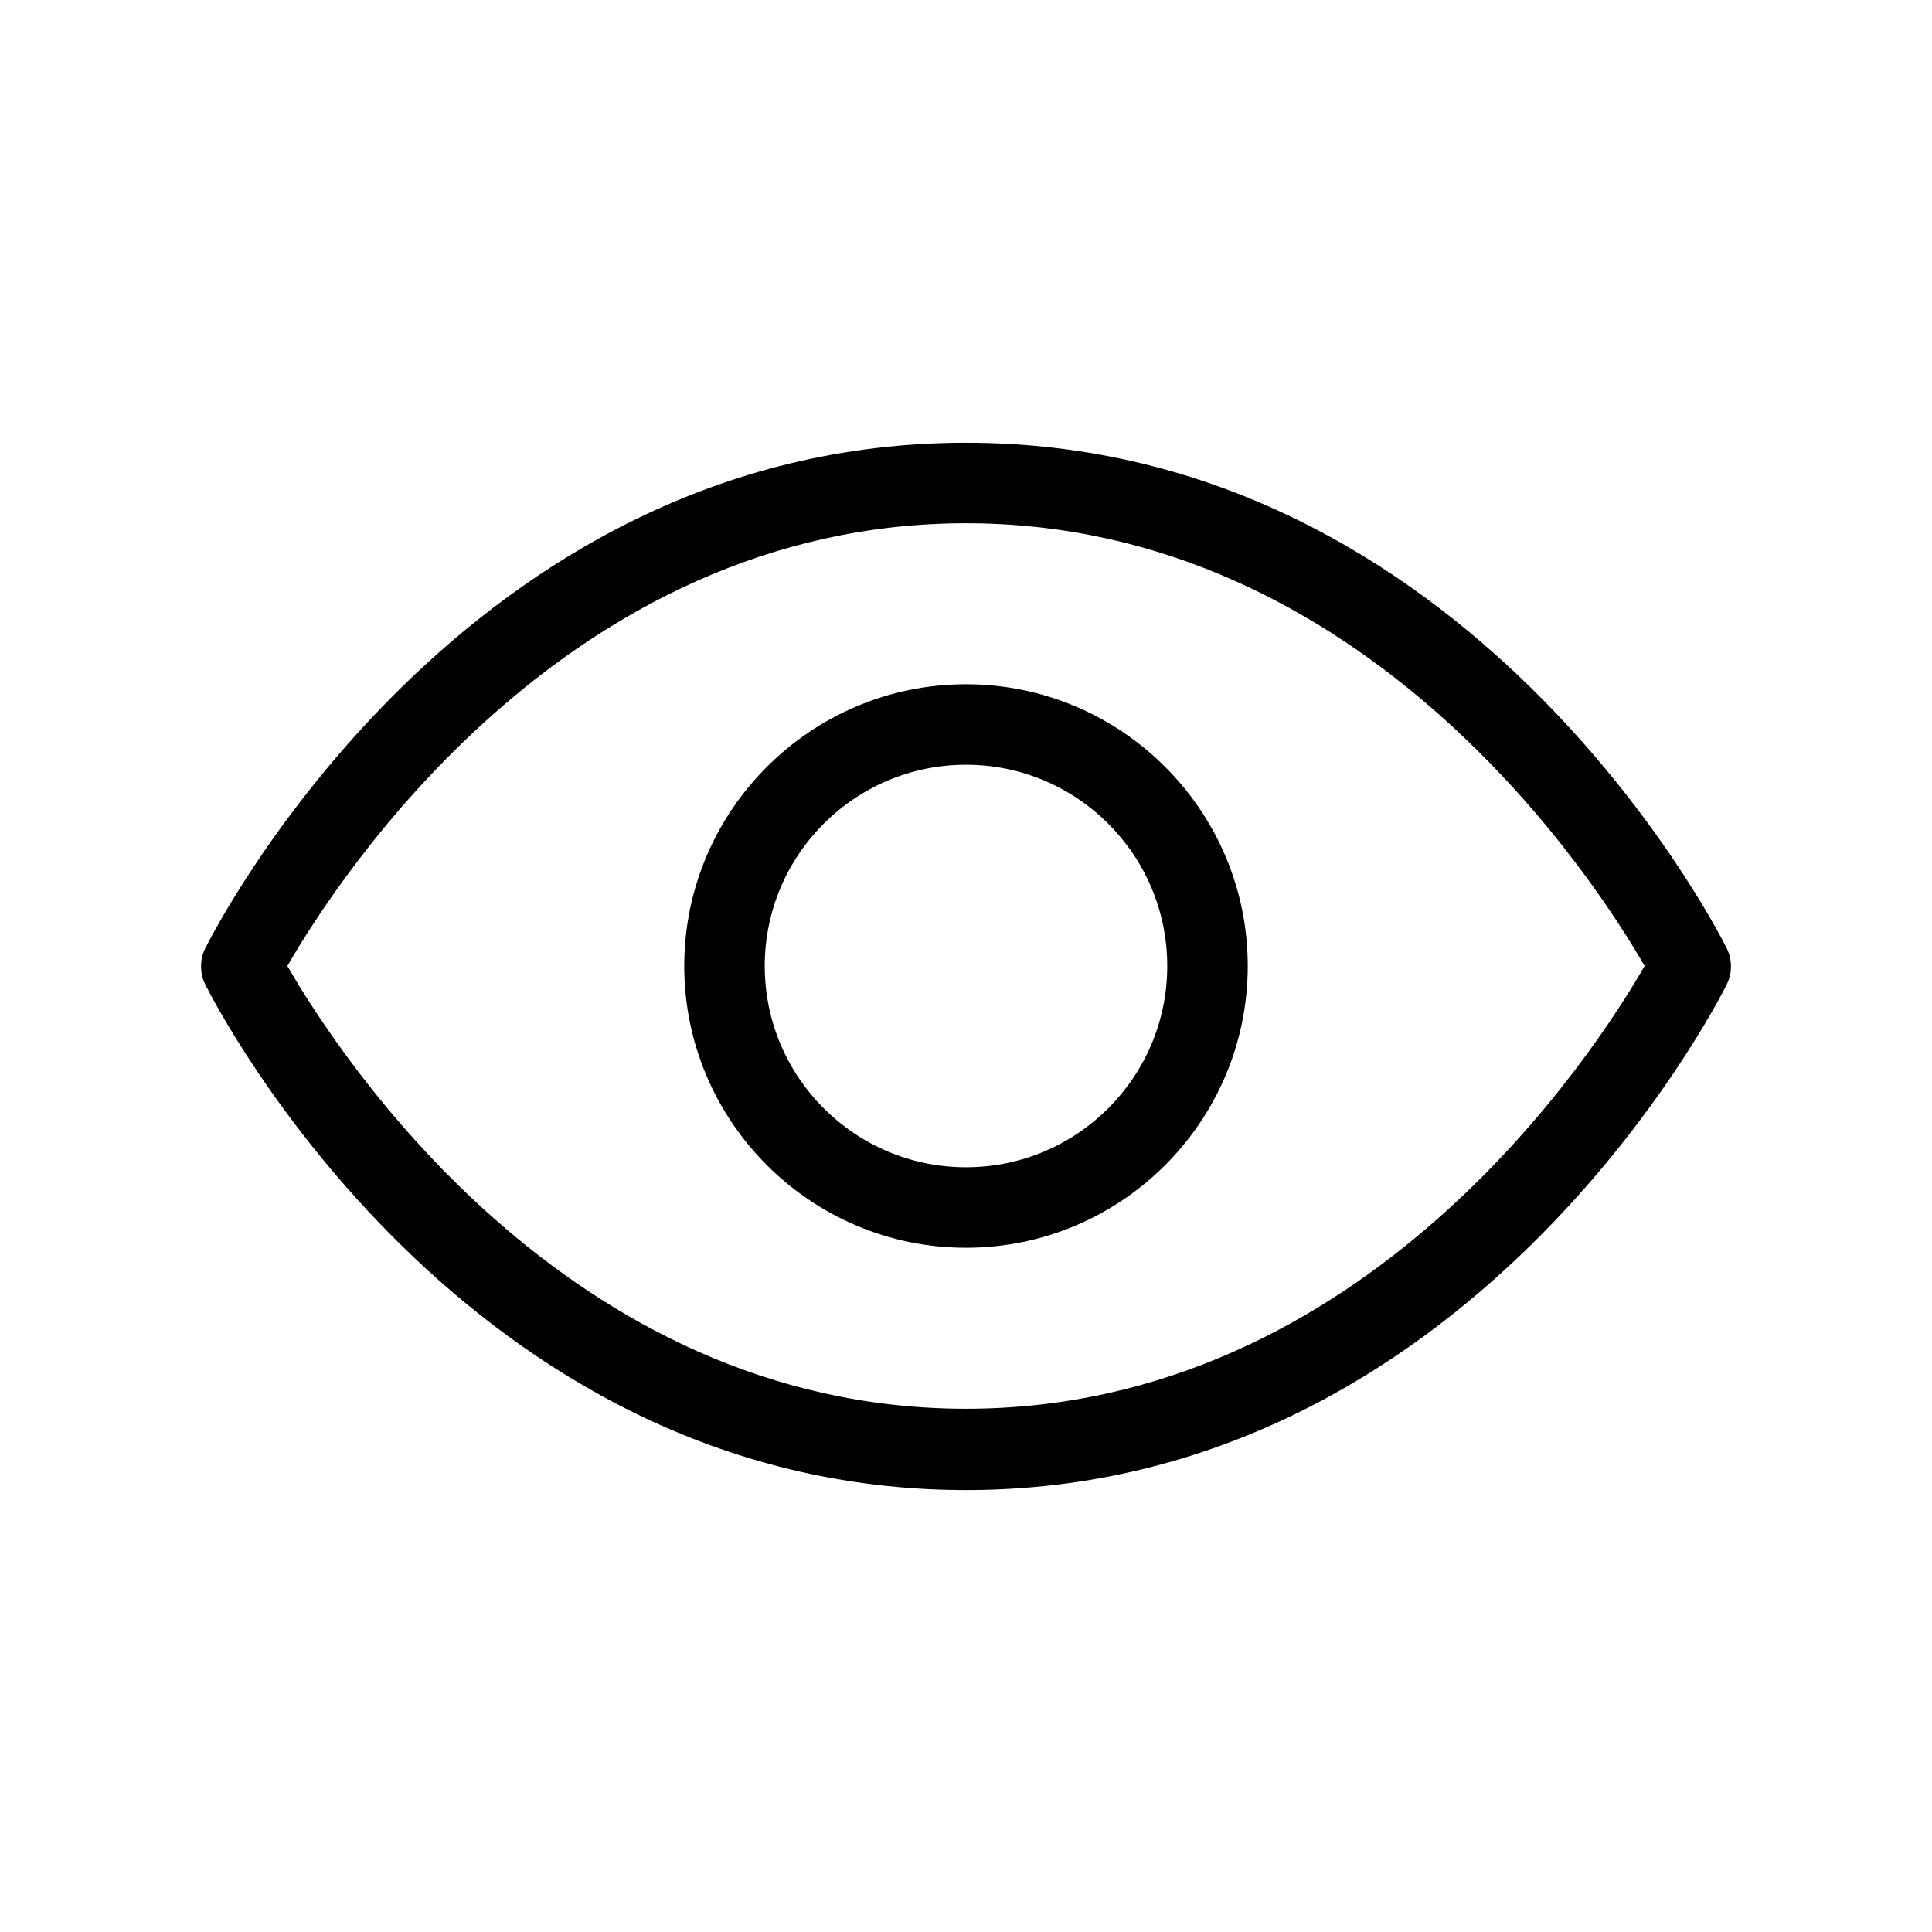
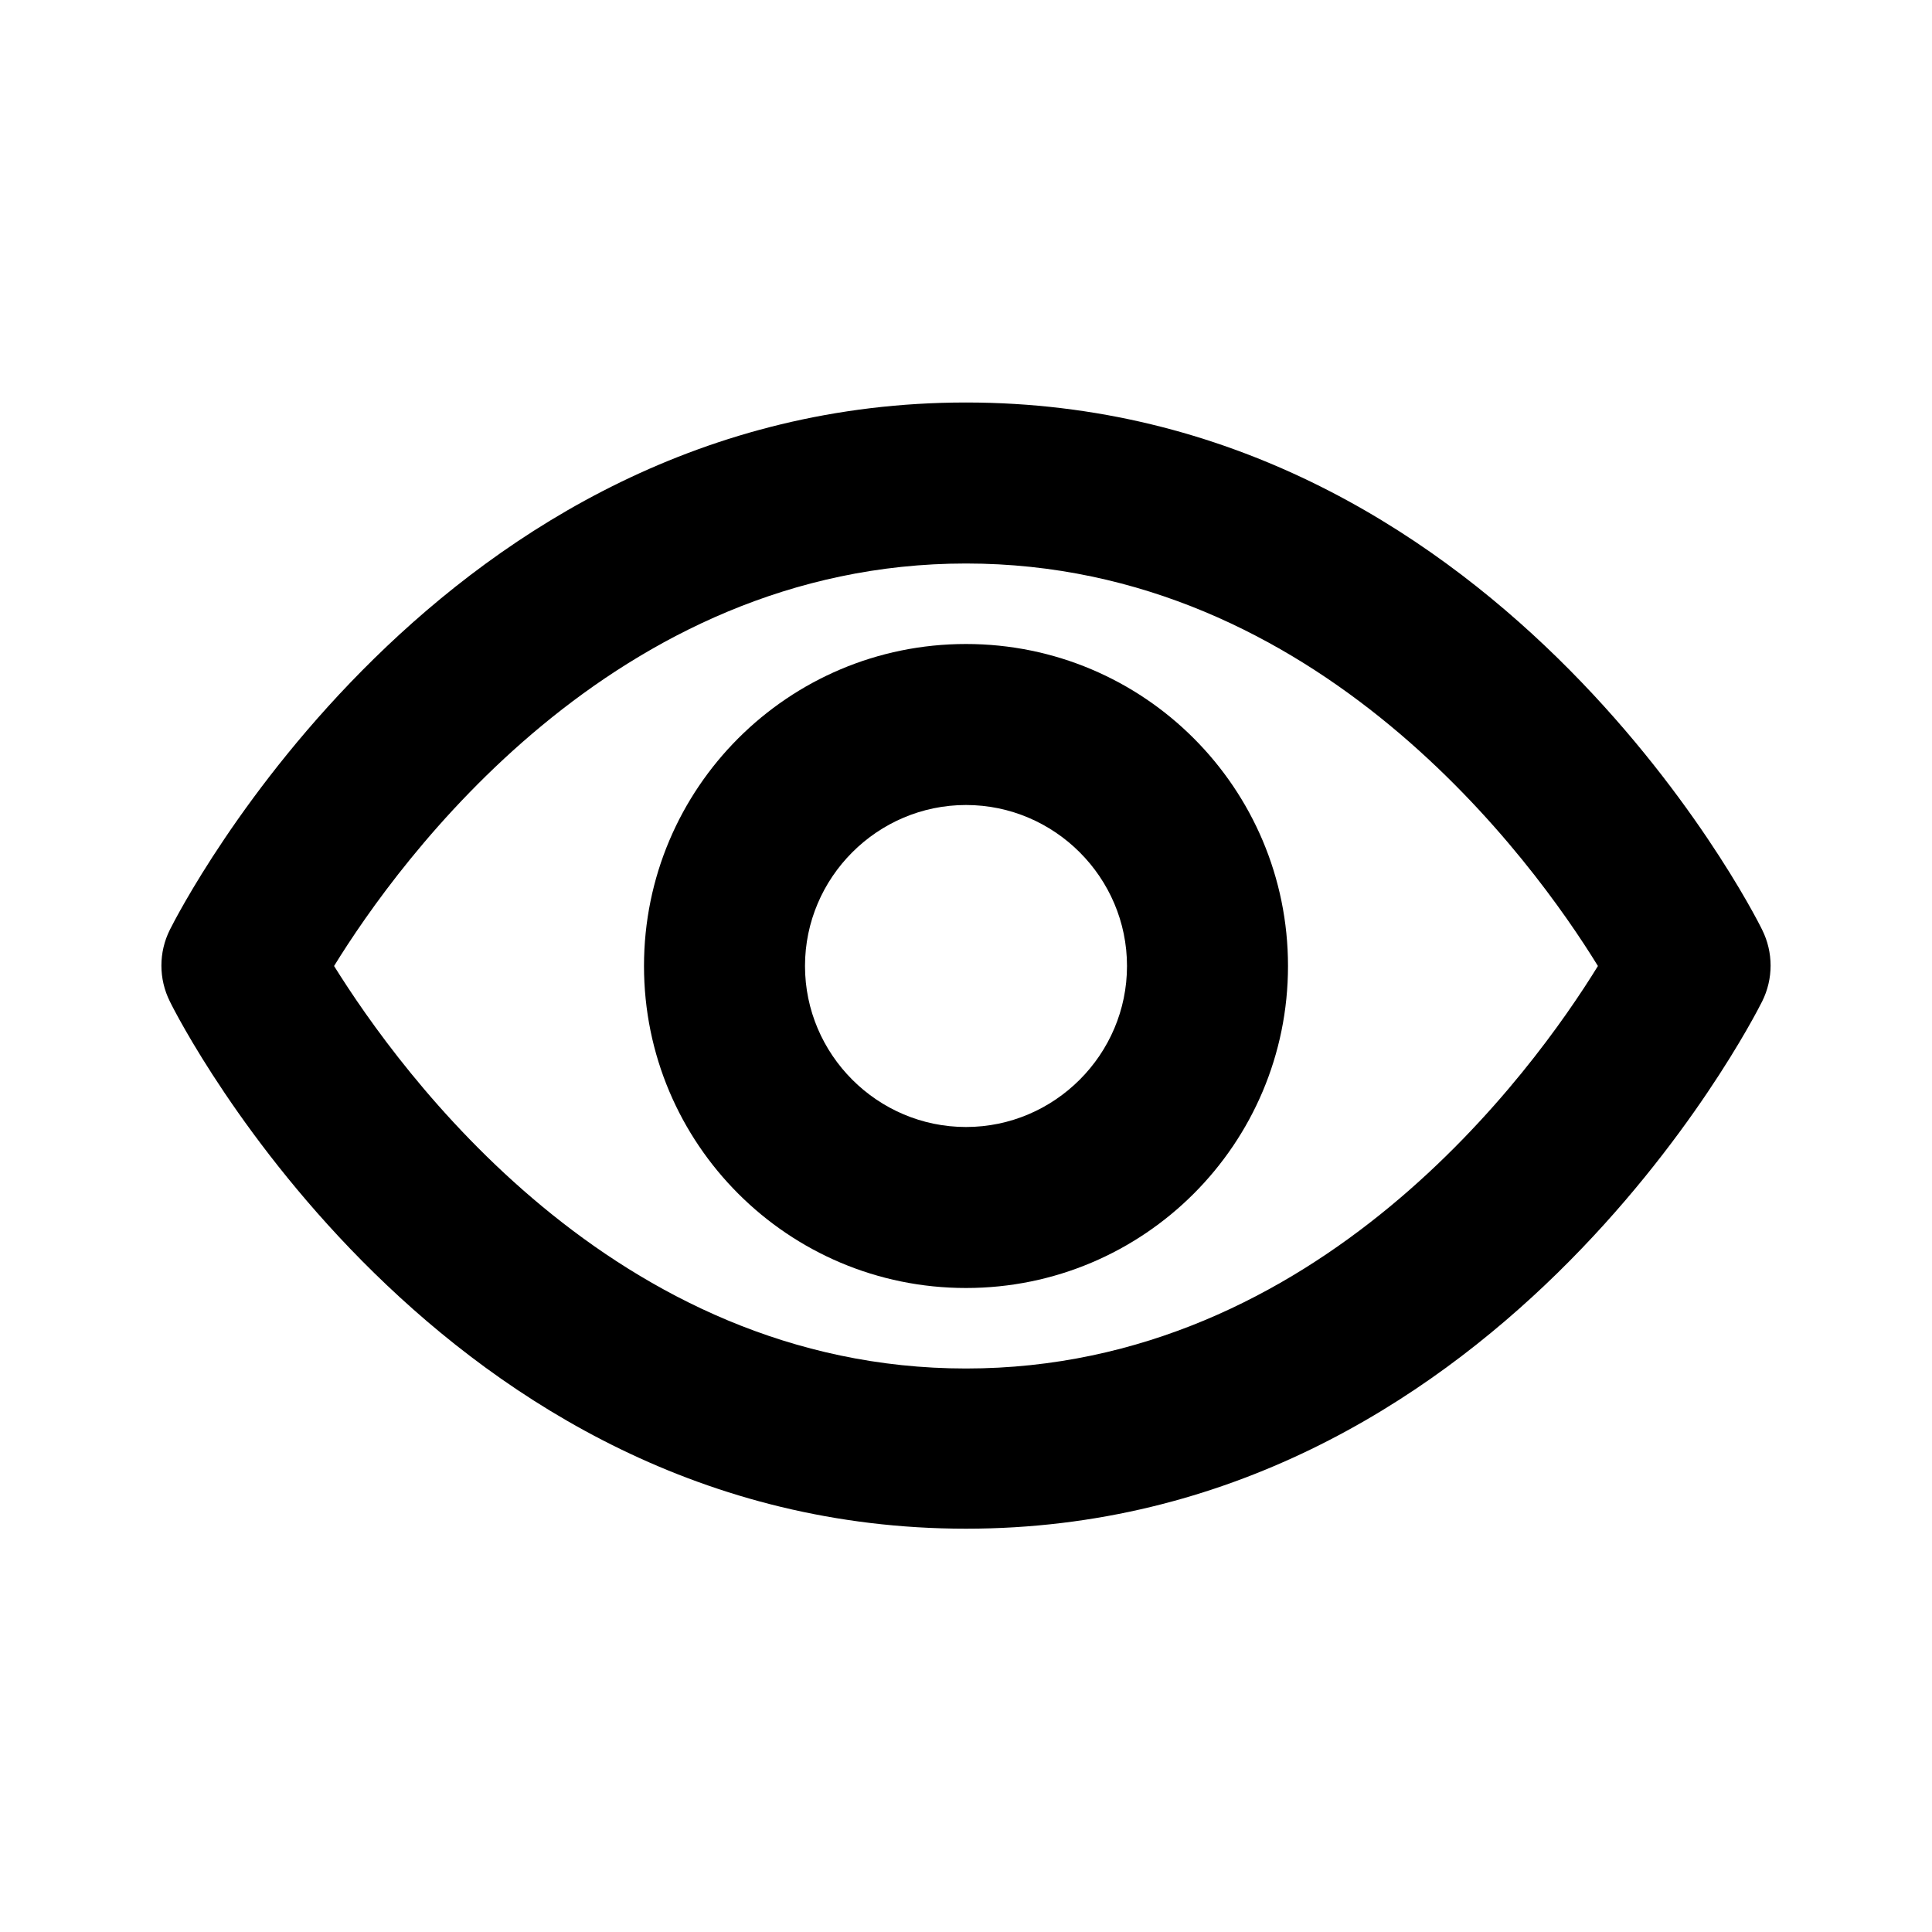
<svg xmlns="http://www.w3.org/2000/svg" id="art" version="1.1" viewBox="0 0 24 24">
-   <path d="M12,8.5c-1.93,0-3.5,1.57-3.5,3.5s1.57,3.5,3.5,3.5,3.5-1.57,3.5-3.5-1.57-3.5-3.5-3.5ZM12,14.5c-1.38,0-2.5-1.12-2.5-2.5s1.12-2.5,2.5-2.5,2.5,1.12,2.5,2.5-1.12,2.5-2.5,2.5Z" />
-   <path d="M21.45,11.78c-.13-.26-3.21-6.28-9.45-6.28S2.68,11.52,2.55,11.78c-.07.14-.07.31,0,.45.13.26,3.21,6.28,9.45,6.28s9.32-6.02,9.45-6.28c.07-.14.07-.31,0-.45ZM12,17.5c-4.97,0-7.82-4.44-8.43-5.5.61-1.06,3.46-5.5,8.43-5.5s7.82,4.44,8.43,5.5c-.61,1.06-3.46,5.5-8.43,5.5Z" />
+   <path d="M12,8c-2.21,0-4,1.79-4,4s1.79,4,4,4,4-1.79,4-4-1.79-4-4-4ZM12,14c-1.1,0-2-.9-2-2s.9-2,2-2,2,.9,2,2-.9,2-2,2Z" />
+   <path d="M21.89,11.55c-.13-.27-3.35-6.55-9.89-6.55S2.24,11.29,2.11,11.55c-.14.28-.14.61,0,.89.13.27,3.35,6.55,9.89,6.55s9.76-6.29,9.89-6.55c.14-.28.14-.61,0-.89ZM12,17c-4.38,0-7.04-3.7-7.85-5,.8-1.3,3.47-5,7.85-5s7.05,3.7,7.85,5c-.8,1.3-3.47,5-7.85,5Z" />
</svg>
